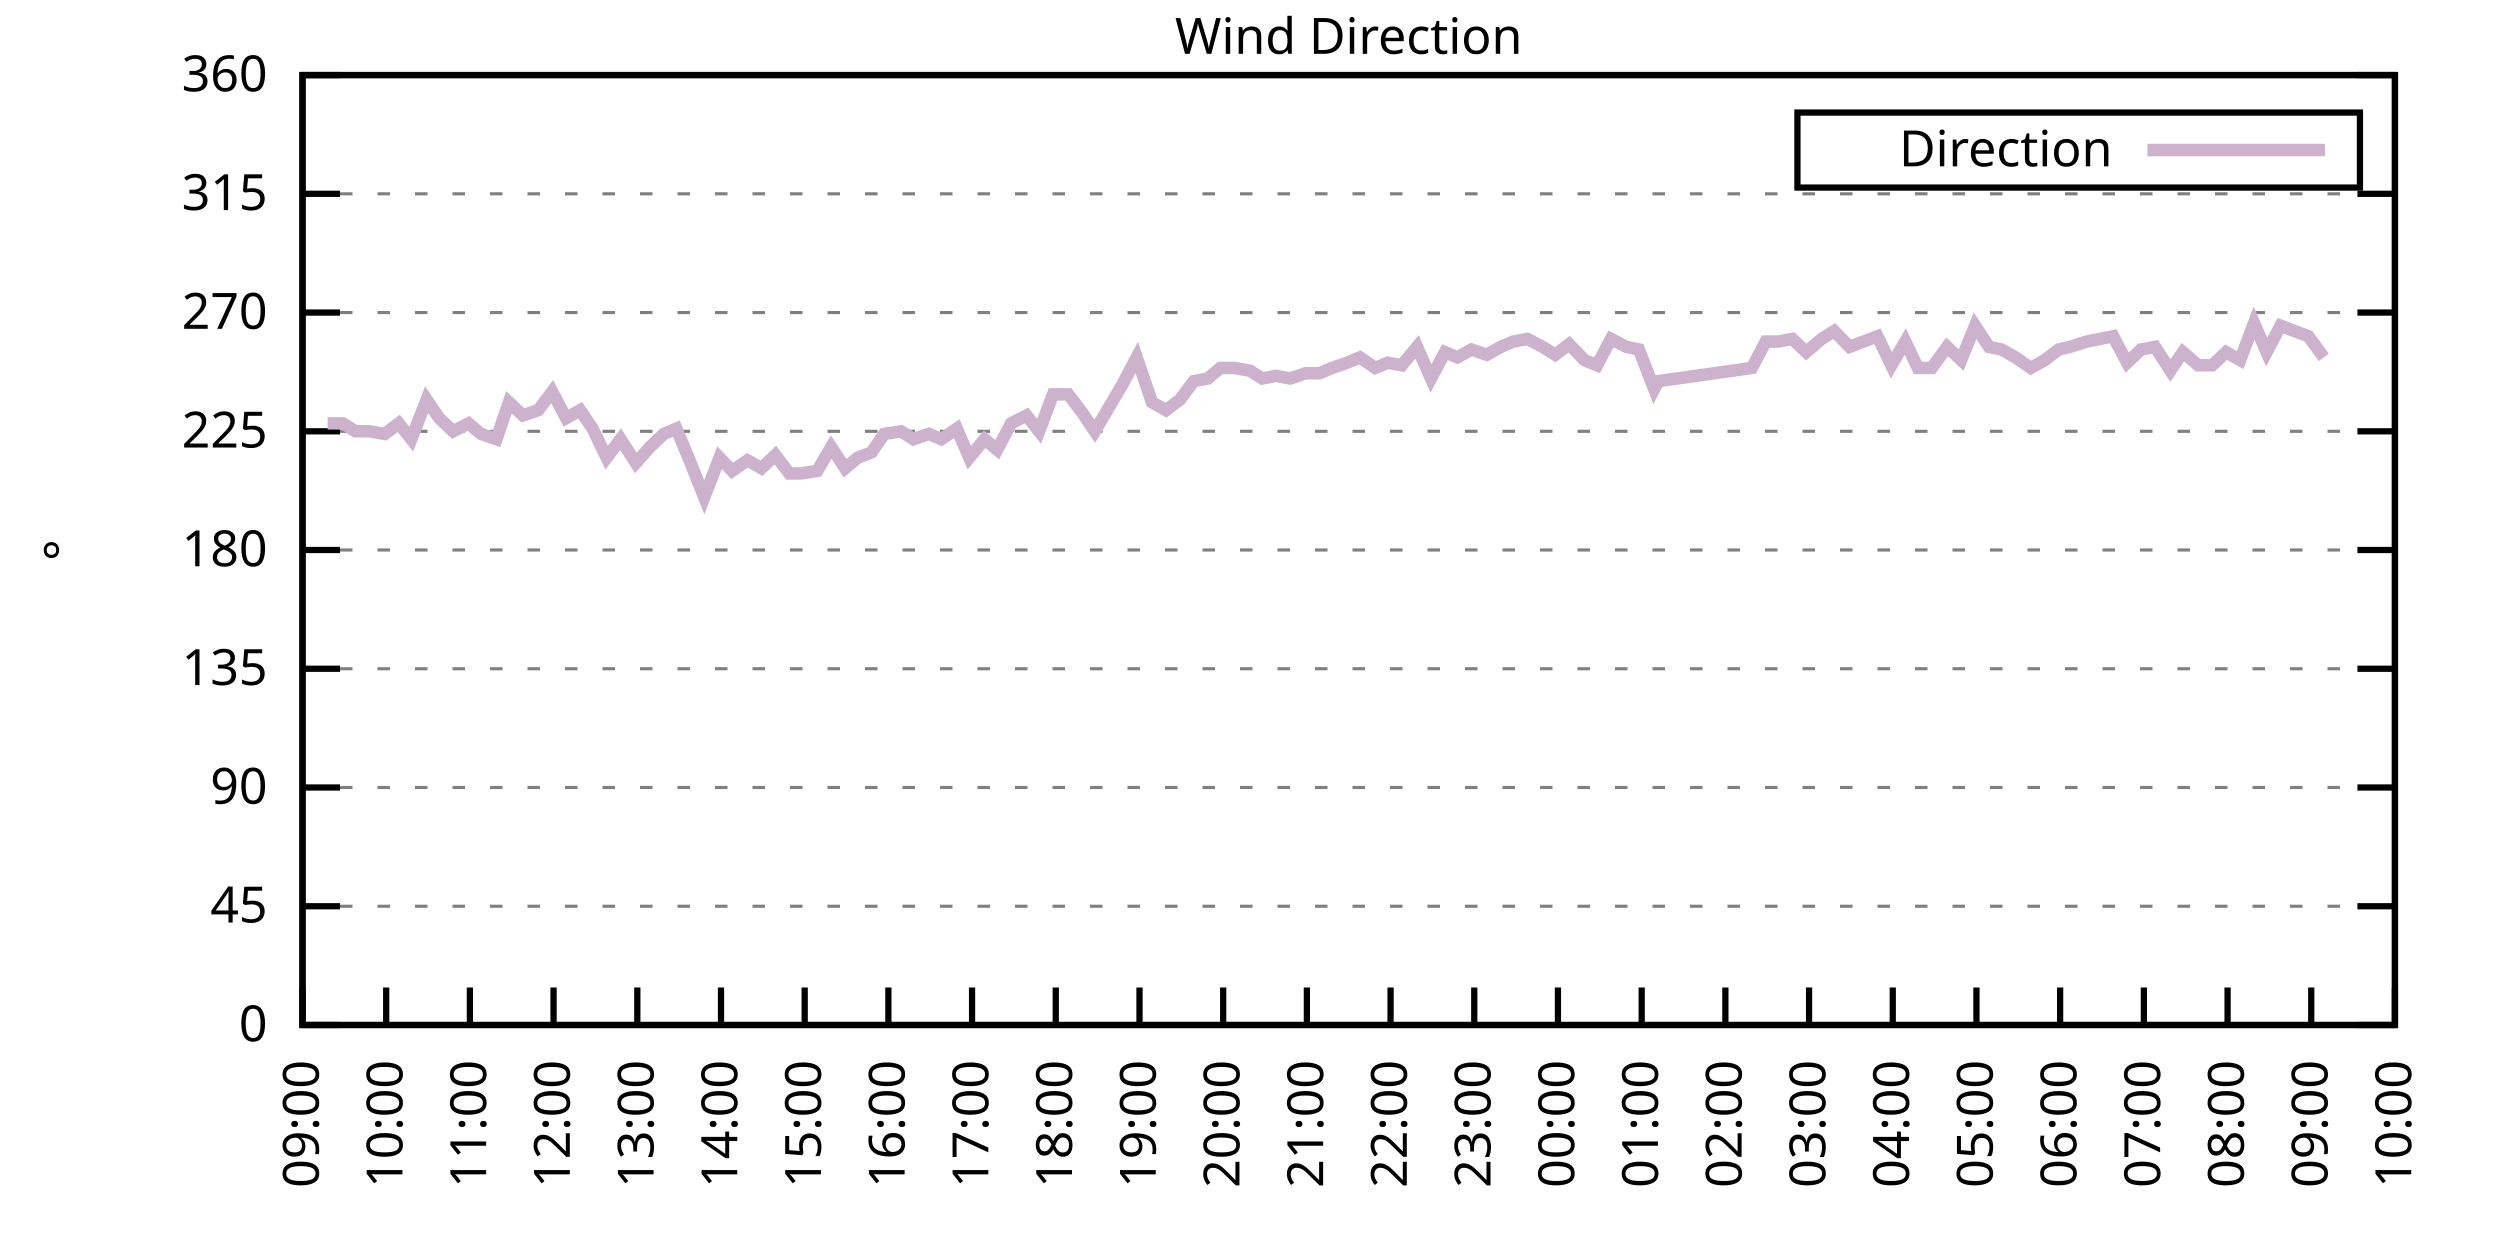
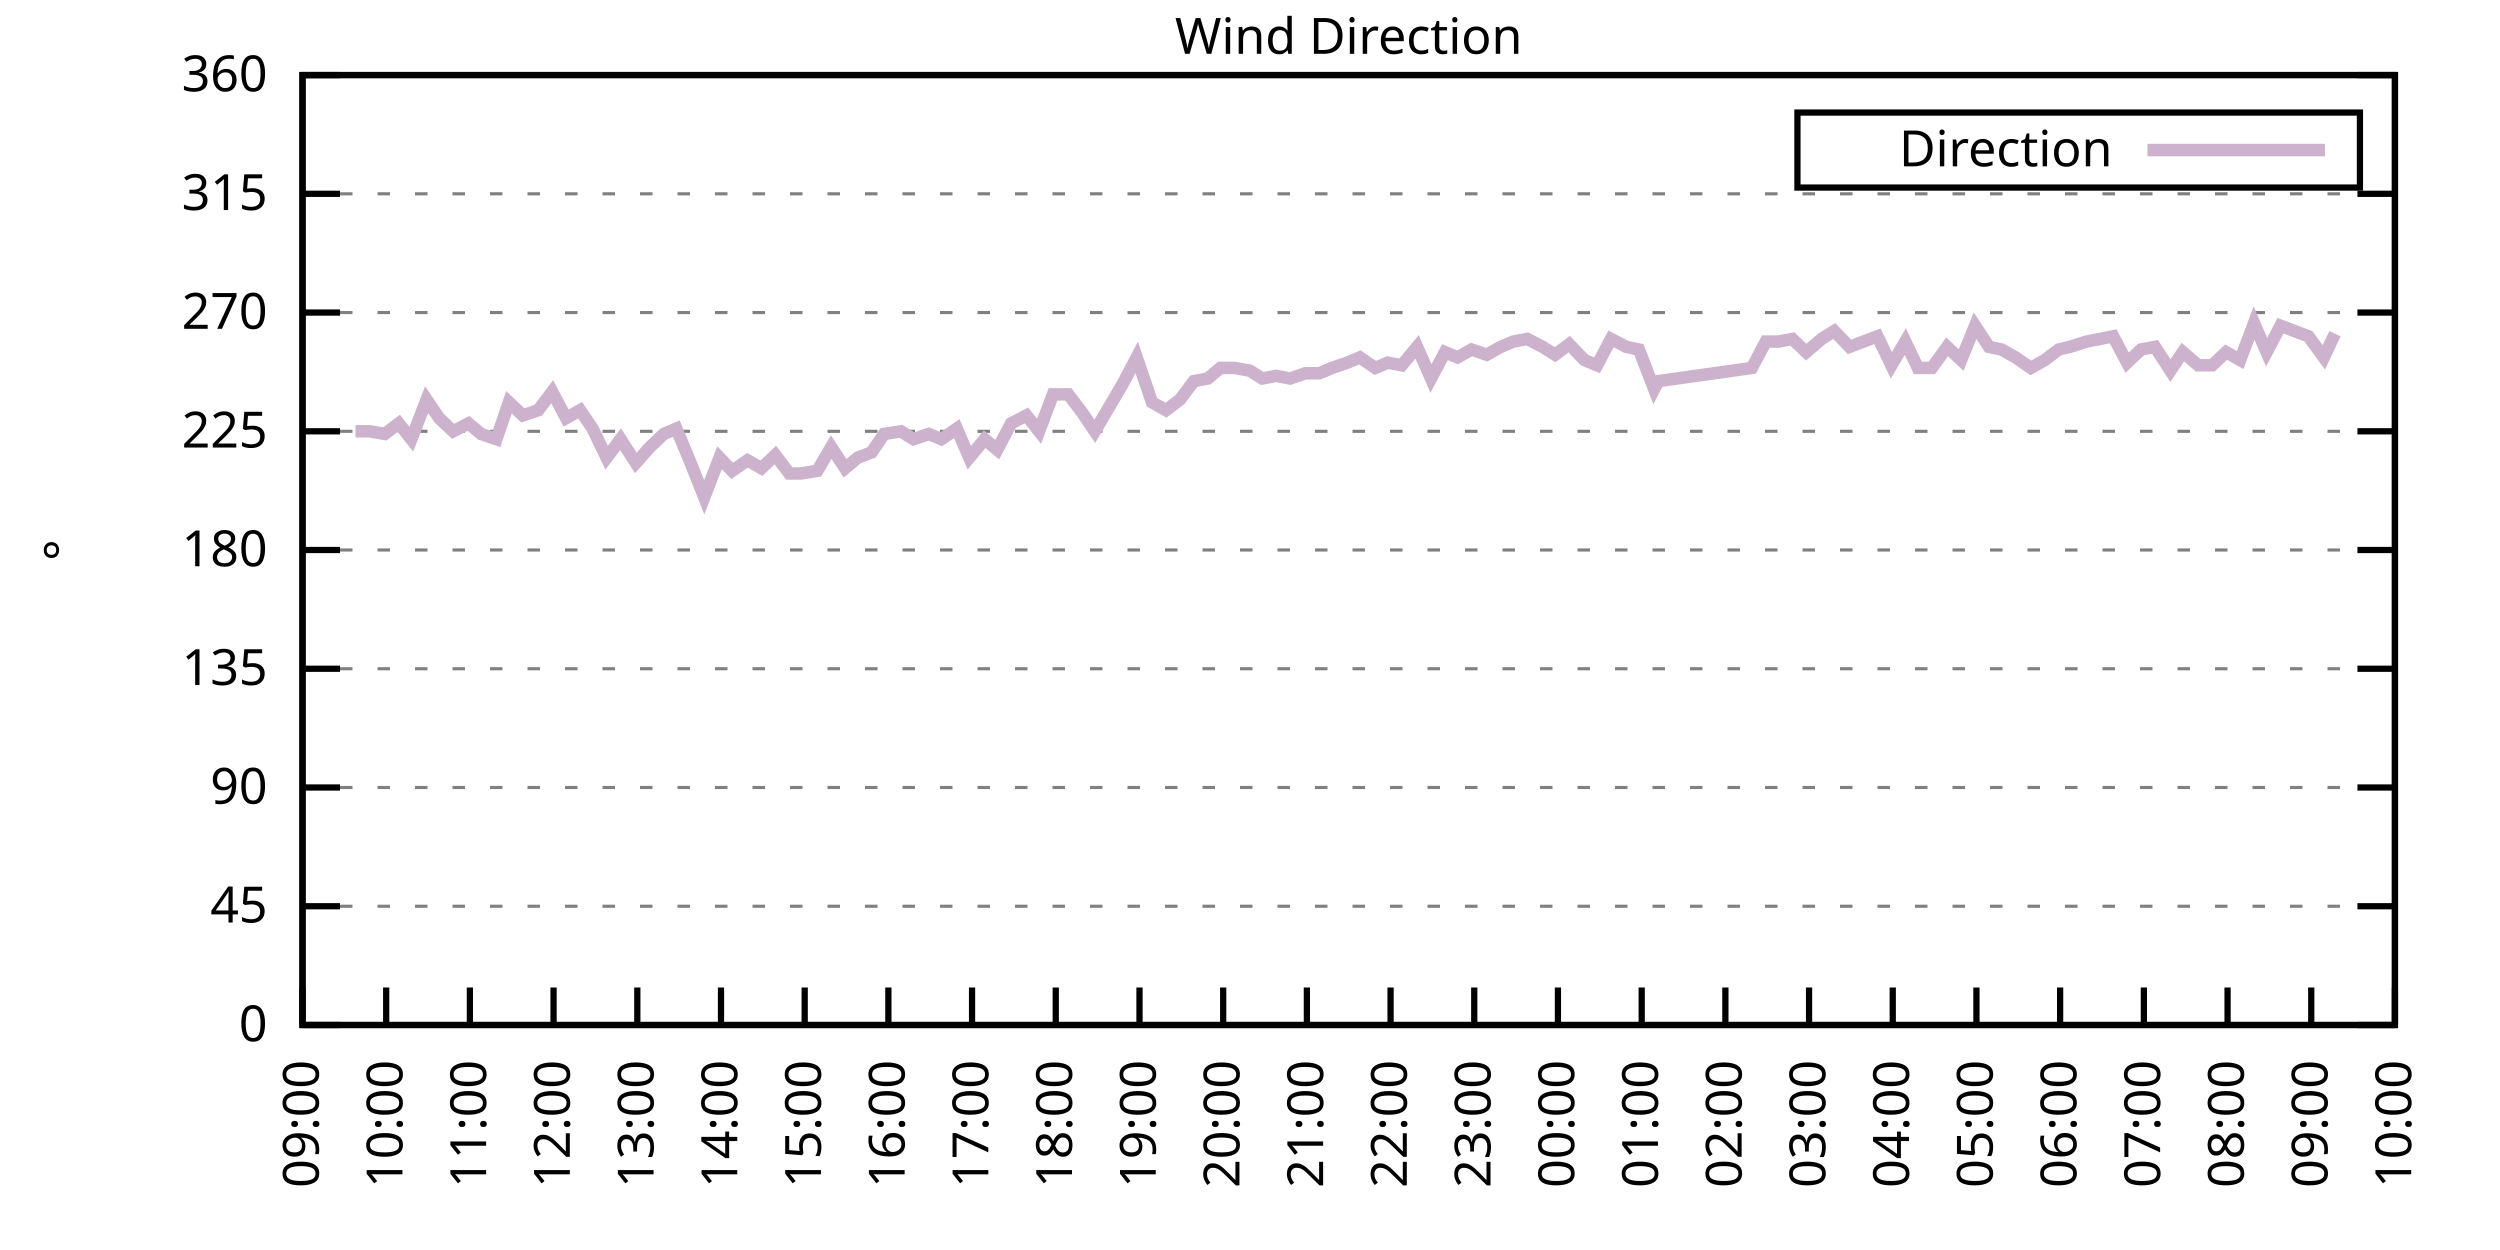
<svg xmlns="http://www.w3.org/2000/svg" xmlns:xlink="http://www.w3.org/1999/xlink" width="400" height="200" viewBox="0 0 400 200">
  <g id="gnuplot_canvas">
    <rect x="0" y="0" width="400" height="200" fill="none" />
    <defs>
      <circle id="gpDot" r="0.5" stroke-width="0.5" stroke="currentColor" />
      <path id="gpPt0" stroke-width="0.333" stroke="currentColor" d="M-1,0 h2 M0,-1 v2" />
      <path id="gpPt1" stroke-width="0.333" stroke="currentColor" d="M-1,-1 L1,1 M1,-1 L-1,1" />
      <path id="gpPt2" stroke-width="0.333" stroke="currentColor" d="M-1,0 L1,0 M0,-1 L0,1 M-1,-1 L1,1 M-1,1 L1,-1" />
      <rect id="gpPt3" stroke-width="0.333" stroke="currentColor" x="-1" y="-1" width="2" height="2" />
      <rect id="gpPt4" stroke-width="0.333" stroke="currentColor" fill="currentColor" x="-1" y="-1" width="2" height="2" />
      <circle id="gpPt5" stroke-width="0.333" stroke="currentColor" cx="0" cy="0" r="1" />
      <use xlink:href="#gpPt5" id="gpPt6" fill="currentColor" stroke="none" />
      <path id="gpPt7" stroke-width="0.333" stroke="currentColor" d="M0,-1.33 L-1.33,0.67 L1.33,0.67 z" />
      <use xlink:href="#gpPt7" id="gpPt8" fill="currentColor" stroke="none" />
      <use xlink:href="#gpPt7" id="gpPt9" stroke="currentColor" transform="rotate(180)" />
      <use xlink:href="#gpPt9" id="gpPt10" fill="currentColor" stroke="none" />
      <use xlink:href="#gpPt3" id="gpPt11" stroke="currentColor" transform="rotate(45)" />
      <use xlink:href="#gpPt11" id="gpPt12" fill="currentColor" stroke="none" />
      <path id="gpPt13" stroke-width="0.333" stroke="currentColor" d="M0,1.330 L1.265,0.411 L0.782,-1.067 L-0.782,-1.076 L-1.265,0.411 z" />
      <use xlink:href="#gpPt13" id="gpPt14" fill="currentColor" stroke="none" />
      <filter id="textbox" filterUnits="objectBoundingBox" x="0" y="0" height="1" width="1">
        <feFlood flood-color="white" flood-opacity="1" result="bgnd" />
        <feComposite in="SourceGraphic" in2="bgnd" operator="atop" />
      </filter>
      <filter id="greybox" filterUnits="objectBoundingBox" x="0" y="0" height="1" width="1">
        <feFlood flood-color="lightgrey" flood-opacity="1" result="grey" />
        <feComposite in="SourceGraphic" in2="grey" operator="atop" />
      </filter>
    </defs>
    <g fill="none" color="white" stroke="currentColor" stroke-width="1.00" stroke-linecap="butt" stroke-linejoin="miter">
</g>
    <g fill="none" color="black" stroke="currentColor" stroke-width="1.00" stroke-linecap="butt" stroke-linejoin="miter">
      <g stroke="none" shape-rendering="crispEdges">
        <polygon fill="rgb(255, 255, 255)" points="48.40,164.00 383.18,164.00 383.18,12.02 48.40,12.02 " />
      </g>
    </g>
    <g fill="none" color="black" stroke="currentColor" stroke-width="1.00" stroke-linecap="butt" stroke-linejoin="miter">
</g>
    <g fill="none" color="black" stroke="black" stroke-width="0.50" stroke-linecap="butt" stroke-linejoin="miter">
</g>
    <g fill="none" color="gray" stroke="currentColor" stroke-width="0.50" stroke-linecap="butt" stroke-linejoin="miter">
      <path stroke="gray" stroke-dasharray="2,4" class="gridline" d="M48.40,164.00 L383.19,164.00  " />
    </g>
    <g fill="none" color="gray" stroke="gray" stroke-width="1.00" stroke-linecap="butt" stroke-linejoin="miter">
</g>
    <g fill="none" color="black" stroke="currentColor" stroke-width="1.00" stroke-linecap="butt" stroke-linejoin="miter">
      <path stroke="black" d="M48.40,164.00 L54.40,164.00 M383.19,164.00 L377.19,164.00  " />
      <g transform="translate(42.80,166.60)" stroke="none" fill="black" font-family="Sans" font-size="8.00" text-anchor="end">
        <text>
          <tspan font-family="Sans"> 0</tspan>
        </text>
      </g>
    </g>
    <g fill="none" color="black" stroke="currentColor" stroke-width="1.00" stroke-linecap="butt" stroke-linejoin="miter">
</g>
    <g fill="none" color="black" stroke="black" stroke-width="0.50" stroke-linecap="butt" stroke-linejoin="miter">
</g>
    <g fill="none" color="gray" stroke="currentColor" stroke-width="0.50" stroke-linecap="butt" stroke-linejoin="miter">
      <path stroke="gray" stroke-dasharray="2,4" class="gridline" d="M48.40,145.00 L383.19,145.00  " />
    </g>
    <g fill="none" color="gray" stroke="gray" stroke-width="1.00" stroke-linecap="butt" stroke-linejoin="miter">
</g>
    <g fill="none" color="black" stroke="currentColor" stroke-width="1.00" stroke-linecap="butt" stroke-linejoin="miter">
      <path stroke="black" d="M48.40,145.00 L54.40,145.00 M383.19,145.00 L377.19,145.00  " />
      <g transform="translate(42.80,147.60)" stroke="none" fill="black" font-family="Sans" font-size="8.00" text-anchor="end">
        <text>
          <tspan font-family="Sans"> 45</tspan>
        </text>
      </g>
    </g>
    <g fill="none" color="black" stroke="currentColor" stroke-width="1.00" stroke-linecap="butt" stroke-linejoin="miter">
</g>
    <g fill="none" color="black" stroke="black" stroke-width="0.50" stroke-linecap="butt" stroke-linejoin="miter">
</g>
    <g fill="none" color="gray" stroke="currentColor" stroke-width="0.50" stroke-linecap="butt" stroke-linejoin="miter">
      <path stroke="gray" stroke-dasharray="2,4" class="gridline" d="M48.40,126.00 L383.19,126.00  " />
    </g>
    <g fill="none" color="gray" stroke="gray" stroke-width="1.00" stroke-linecap="butt" stroke-linejoin="miter">
</g>
    <g fill="none" color="black" stroke="currentColor" stroke-width="1.00" stroke-linecap="butt" stroke-linejoin="miter">
      <path stroke="black" d="M48.40,126.00 L54.40,126.00 M383.19,126.00 L377.19,126.00  " />
      <g transform="translate(42.80,128.60)" stroke="none" fill="black" font-family="Sans" font-size="8.00" text-anchor="end">
        <text>
          <tspan font-family="Sans"> 90</tspan>
        </text>
      </g>
    </g>
    <g fill="none" color="black" stroke="currentColor" stroke-width="1.00" stroke-linecap="butt" stroke-linejoin="miter">
</g>
    <g fill="none" color="black" stroke="black" stroke-width="0.50" stroke-linecap="butt" stroke-linejoin="miter">
</g>
    <g fill="none" color="gray" stroke="currentColor" stroke-width="0.50" stroke-linecap="butt" stroke-linejoin="miter">
      <path stroke="gray" stroke-dasharray="2,4" class="gridline" d="M48.40,107.00 L383.19,107.00  " />
    </g>
    <g fill="none" color="gray" stroke="gray" stroke-width="1.00" stroke-linecap="butt" stroke-linejoin="miter">
</g>
    <g fill="none" color="black" stroke="currentColor" stroke-width="1.00" stroke-linecap="butt" stroke-linejoin="miter">
      <path stroke="black" d="M48.40,107.00 L54.40,107.00 M383.19,107.00 L377.19,107.00  " />
      <g transform="translate(42.80,109.60)" stroke="none" fill="black" font-family="Sans" font-size="8.00" text-anchor="end">
        <text>
          <tspan font-family="Sans"> 135</tspan>
        </text>
      </g>
    </g>
    <g fill="none" color="black" stroke="currentColor" stroke-width="1.00" stroke-linecap="butt" stroke-linejoin="miter">
</g>
    <g fill="none" color="black" stroke="black" stroke-width="0.50" stroke-linecap="butt" stroke-linejoin="miter">
</g>
    <g fill="none" color="gray" stroke="currentColor" stroke-width="0.50" stroke-linecap="butt" stroke-linejoin="miter">
      <path stroke="gray" stroke-dasharray="2,4" class="gridline" d="M48.40,88.00 L383.19,88.00  " />
    </g>
    <g fill="none" color="gray" stroke="gray" stroke-width="1.00" stroke-linecap="butt" stroke-linejoin="miter">
</g>
    <g fill="none" color="black" stroke="currentColor" stroke-width="1.00" stroke-linecap="butt" stroke-linejoin="miter">
      <path stroke="black" d="M48.40,88.00 L54.40,88.00 M383.19,88.00 L377.19,88.00  " />
      <g transform="translate(42.80,90.60)" stroke="none" fill="black" font-family="Sans" font-size="8.00" text-anchor="end">
        <text>
          <tspan font-family="Sans"> 180</tspan>
        </text>
      </g>
    </g>
    <g fill="none" color="black" stroke="currentColor" stroke-width="1.00" stroke-linecap="butt" stroke-linejoin="miter">
</g>
    <g fill="none" color="black" stroke="black" stroke-width="0.50" stroke-linecap="butt" stroke-linejoin="miter">
</g>
    <g fill="none" color="gray" stroke="currentColor" stroke-width="0.50" stroke-linecap="butt" stroke-linejoin="miter">
      <path stroke="gray" stroke-dasharray="2,4" class="gridline" d="M48.40,69.01 L383.19,69.01  " />
    </g>
    <g fill="none" color="gray" stroke="gray" stroke-width="1.00" stroke-linecap="butt" stroke-linejoin="miter">
</g>
    <g fill="none" color="black" stroke="currentColor" stroke-width="1.00" stroke-linecap="butt" stroke-linejoin="miter">
      <path stroke="black" d="M48.40,69.01 L54.40,69.01 M383.19,69.01 L377.19,69.01  " />
      <g transform="translate(42.80,71.61)" stroke="none" fill="black" font-family="Sans" font-size="8.00" text-anchor="end">
        <text>
          <tspan font-family="Sans"> 225</tspan>
        </text>
      </g>
    </g>
    <g fill="none" color="black" stroke="currentColor" stroke-width="1.00" stroke-linecap="butt" stroke-linejoin="miter">
</g>
    <g fill="none" color="black" stroke="black" stroke-width="0.50" stroke-linecap="butt" stroke-linejoin="miter">
</g>
    <g fill="none" color="gray" stroke="currentColor" stroke-width="0.50" stroke-linecap="butt" stroke-linejoin="miter">
      <path stroke="gray" stroke-dasharray="2,4" class="gridline" d="M48.40,50.01 L383.19,50.01  " />
    </g>
    <g fill="none" color="gray" stroke="gray" stroke-width="1.00" stroke-linecap="butt" stroke-linejoin="miter">
</g>
    <g fill="none" color="black" stroke="currentColor" stroke-width="1.00" stroke-linecap="butt" stroke-linejoin="miter">
      <path stroke="black" d="M48.40,50.01 L54.40,50.01 M383.19,50.01 L377.19,50.01  " />
      <g transform="translate(42.80,52.61)" stroke="none" fill="black" font-family="Sans" font-size="8.00" text-anchor="end">
        <text>
          <tspan font-family="Sans"> 270</tspan>
        </text>
      </g>
    </g>
    <g fill="none" color="black" stroke="currentColor" stroke-width="1.00" stroke-linecap="butt" stroke-linejoin="miter">
</g>
    <g fill="none" color="black" stroke="black" stroke-width="0.50" stroke-linecap="butt" stroke-linejoin="miter">
</g>
    <g fill="none" color="gray" stroke="currentColor" stroke-width="0.50" stroke-linecap="butt" stroke-linejoin="miter">
      <path stroke="gray" stroke-dasharray="2,4" class="gridline" d="M48.40,31.01 L383.19,31.01  " />
    </g>
    <g fill="none" color="gray" stroke="gray" stroke-width="1.00" stroke-linecap="butt" stroke-linejoin="miter">
</g>
    <g fill="none" color="black" stroke="currentColor" stroke-width="1.00" stroke-linecap="butt" stroke-linejoin="miter">
      <path stroke="black" d="M48.40,31.01 L54.40,31.01 M383.19,31.01 L377.19,31.01  " />
      <g transform="translate(42.80,33.61)" stroke="none" fill="black" font-family="Sans" font-size="8.00" text-anchor="end">
        <text>
          <tspan font-family="Sans"> 315</tspan>
        </text>
      </g>
    </g>
    <g fill="none" color="black" stroke="currentColor" stroke-width="1.00" stroke-linecap="butt" stroke-linejoin="miter">
</g>
    <g fill="none" color="black" stroke="black" stroke-width="0.50" stroke-linecap="butt" stroke-linejoin="miter">
</g>
    <g fill="none" color="gray" stroke="currentColor" stroke-width="0.50" stroke-linecap="butt" stroke-linejoin="miter">
      <path stroke="gray" stroke-dasharray="2,4" class="gridline" d="M48.40,12.01 L383.19,12.01  " />
    </g>
    <g fill="none" color="gray" stroke="gray" stroke-width="1.00" stroke-linecap="butt" stroke-linejoin="miter">
</g>
    <g fill="none" color="black" stroke="currentColor" stroke-width="1.00" stroke-linecap="butt" stroke-linejoin="miter">
      <path stroke="black" d="M48.40,12.01 L54.40,12.01 M383.19,12.01 L377.19,12.01  " />
      <g transform="translate(42.80,14.61)" stroke="none" fill="black" font-family="Sans" font-size="8.00" text-anchor="end">
        <text>
          <tspan font-family="Sans"> 360</tspan>
        </text>
      </g>
    </g>
    <g fill="none" color="black" stroke="currentColor" stroke-width="1.00" stroke-linecap="butt" stroke-linejoin="miter">
      <path stroke="black" d="M48.40,164.00 L48.40,158.00  " />
      <g transform="translate(51.00,169.60) rotate(270.00)" stroke="none" fill="black" font-family="Sans" font-size="8.00" text-anchor="end">
        <text>
          <tspan font-family="Sans">09:00</tspan>
        </text>
      </g>
    </g>
    <g fill="none" color="black" stroke="currentColor" stroke-width="1.00" stroke-linecap="butt" stroke-linejoin="miter">
      <path stroke="black" d="M61.79,164.00 L61.79,158.00  " />
      <g transform="translate(64.39,169.60) rotate(270.00)" stroke="none" fill="black" font-family="Sans" font-size="8.00" text-anchor="end">
        <text>
          <tspan font-family="Sans">10:00</tspan>
        </text>
      </g>
    </g>
    <g fill="none" color="black" stroke="currentColor" stroke-width="1.00" stroke-linecap="butt" stroke-linejoin="miter">
      <path stroke="black" d="M75.18,164.00 L75.18,158.00  " />
      <g transform="translate(77.78,169.60) rotate(270.00)" stroke="none" fill="black" font-family="Sans" font-size="8.00" text-anchor="end">
        <text>
          <tspan font-family="Sans">11:00</tspan>
        </text>
      </g>
    </g>
    <g fill="none" color="black" stroke="currentColor" stroke-width="1.00" stroke-linecap="butt" stroke-linejoin="miter">
      <path stroke="black" d="M88.57,164.00 L88.57,158.00  " />
      <g transform="translate(91.17,169.60) rotate(270.00)" stroke="none" fill="black" font-family="Sans" font-size="8.00" text-anchor="end">
        <text>
          <tspan font-family="Sans">12:00</tspan>
        </text>
      </g>
    </g>
    <g fill="none" color="black" stroke="currentColor" stroke-width="1.00" stroke-linecap="butt" stroke-linejoin="miter">
      <path stroke="black" d="M101.97,164.00 L101.97,158.00  " />
      <g transform="translate(104.57,169.60) rotate(270.00)" stroke="none" fill="black" font-family="Sans" font-size="8.00" text-anchor="end">
        <text>
          <tspan font-family="Sans">13:00</tspan>
        </text>
      </g>
    </g>
    <g fill="none" color="black" stroke="currentColor" stroke-width="1.00" stroke-linecap="butt" stroke-linejoin="miter">
      <path stroke="black" d="M115.36,164.00 L115.36,158.00  " />
      <g transform="translate(117.96,169.60) rotate(270.00)" stroke="none" fill="black" font-family="Sans" font-size="8.00" text-anchor="end">
        <text>
          <tspan font-family="Sans">14:00</tspan>
        </text>
      </g>
    </g>
    <g fill="none" color="black" stroke="currentColor" stroke-width="1.00" stroke-linecap="butt" stroke-linejoin="miter">
      <path stroke="black" d="M128.75,164.00 L128.75,158.00  " />
      <g transform="translate(131.35,169.60) rotate(270.00)" stroke="none" fill="black" font-family="Sans" font-size="8.00" text-anchor="end">
        <text>
          <tspan font-family="Sans">15:00</tspan>
        </text>
      </g>
    </g>
    <g fill="none" color="black" stroke="currentColor" stroke-width="1.00" stroke-linecap="butt" stroke-linejoin="miter">
      <path stroke="black" d="M142.14,164.00 L142.14,158.00  " />
      <g transform="translate(144.74,169.60) rotate(270.00)" stroke="none" fill="black" font-family="Sans" font-size="8.00" text-anchor="end">
        <text>
          <tspan font-family="Sans">16:00</tspan>
        </text>
      </g>
    </g>
    <g fill="none" color="black" stroke="currentColor" stroke-width="1.00" stroke-linecap="butt" stroke-linejoin="miter">
      <path stroke="black" d="M155.53,164.00 L155.53,158.00  " />
      <g transform="translate(158.13,169.60) rotate(270.00)" stroke="none" fill="black" font-family="Sans" font-size="8.00" text-anchor="end">
        <text>
          <tspan font-family="Sans">17:00</tspan>
        </text>
      </g>
    </g>
    <g fill="none" color="black" stroke="currentColor" stroke-width="1.00" stroke-linecap="butt" stroke-linejoin="miter">
      <path stroke="black" d="M168.92,164.00 L168.92,158.00  " />
      <g transform="translate(171.52,169.60) rotate(270.00)" stroke="none" fill="black" font-family="Sans" font-size="8.00" text-anchor="end">
        <text>
          <tspan font-family="Sans">18:00</tspan>
        </text>
      </g>
    </g>
    <g fill="none" color="black" stroke="currentColor" stroke-width="1.00" stroke-linecap="butt" stroke-linejoin="miter">
      <path stroke="black" d="M182.32,164.00 L182.32,158.00  " />
      <g transform="translate(184.92,169.60) rotate(270.00)" stroke="none" fill="black" font-family="Sans" font-size="8.00" text-anchor="end">
        <text>
          <tspan font-family="Sans">19:00</tspan>
        </text>
      </g>
    </g>
    <g fill="none" color="black" stroke="currentColor" stroke-width="1.00" stroke-linecap="butt" stroke-linejoin="miter">
      <path stroke="black" d="M195.71,164.00 L195.71,158.00  " />
      <g transform="translate(198.31,169.60) rotate(270.00)" stroke="none" fill="black" font-family="Sans" font-size="8.00" text-anchor="end">
        <text>
          <tspan font-family="Sans">20:00</tspan>
        </text>
      </g>
    </g>
    <g fill="none" color="black" stroke="currentColor" stroke-width="1.00" stroke-linecap="butt" stroke-linejoin="miter">
      <path stroke="black" d="M209.10,164.00 L209.10,158.00  " />
      <g transform="translate(211.70,169.60) rotate(270.00)" stroke="none" fill="black" font-family="Sans" font-size="8.00" text-anchor="end">
        <text>
          <tspan font-family="Sans">21:00</tspan>
        </text>
      </g>
    </g>
    <g fill="none" color="black" stroke="currentColor" stroke-width="1.00" stroke-linecap="butt" stroke-linejoin="miter">
      <path stroke="black" d="M222.49,164.00 L222.49,158.00  " />
      <g transform="translate(225.09,169.60) rotate(270.00)" stroke="none" fill="black" font-family="Sans" font-size="8.00" text-anchor="end">
        <text>
          <tspan font-family="Sans">22:00</tspan>
        </text>
      </g>
    </g>
    <g fill="none" color="black" stroke="currentColor" stroke-width="1.00" stroke-linecap="butt" stroke-linejoin="miter">
      <path stroke="black" d="M235.88,164.00 L235.88,158.00  " />
      <g transform="translate(238.48,169.60) rotate(270.00)" stroke="none" fill="black" font-family="Sans" font-size="8.00" text-anchor="end">
        <text>
          <tspan font-family="Sans">23:00</tspan>
        </text>
      </g>
    </g>
    <g fill="none" color="black" stroke="currentColor" stroke-width="1.00" stroke-linecap="butt" stroke-linejoin="miter">
      <path stroke="black" d="M249.27,164.00 L249.27,158.00  " />
      <g transform="translate(251.87,169.60) rotate(270.00)" stroke="none" fill="black" font-family="Sans" font-size="8.00" text-anchor="end">
        <text>
          <tspan font-family="Sans">00:00</tspan>
        </text>
      </g>
    </g>
    <g fill="none" color="black" stroke="currentColor" stroke-width="1.00" stroke-linecap="butt" stroke-linejoin="miter">
      <path stroke="black" d="M262.67,164.00 L262.67,158.00  " />
      <g transform="translate(265.27,169.60) rotate(270.00)" stroke="none" fill="black" font-family="Sans" font-size="8.00" text-anchor="end">
        <text>
          <tspan font-family="Sans">01:00</tspan>
        </text>
      </g>
    </g>
    <g fill="none" color="black" stroke="currentColor" stroke-width="1.00" stroke-linecap="butt" stroke-linejoin="miter">
      <path stroke="black" d="M276.06,164.00 L276.06,158.00  " />
      <g transform="translate(278.66,169.60) rotate(270.00)" stroke="none" fill="black" font-family="Sans" font-size="8.00" text-anchor="end">
        <text>
          <tspan font-family="Sans">02:00</tspan>
        </text>
      </g>
    </g>
    <g fill="none" color="black" stroke="currentColor" stroke-width="1.00" stroke-linecap="butt" stroke-linejoin="miter">
      <path stroke="black" d="M289.45,164.00 L289.45,158.00  " />
      <g transform="translate(292.05,169.60) rotate(270.00)" stroke="none" fill="black" font-family="Sans" font-size="8.00" text-anchor="end">
        <text>
          <tspan font-family="Sans">03:00</tspan>
        </text>
      </g>
    </g>
    <g fill="none" color="black" stroke="currentColor" stroke-width="1.00" stroke-linecap="butt" stroke-linejoin="miter">
      <path stroke="black" d="M302.84,164.00 L302.84,158.00  " />
      <g transform="translate(305.44,169.60) rotate(270.00)" stroke="none" fill="black" font-family="Sans" font-size="8.00" text-anchor="end">
        <text>
          <tspan font-family="Sans">04:00</tspan>
        </text>
      </g>
    </g>
    <g fill="none" color="black" stroke="currentColor" stroke-width="1.00" stroke-linecap="butt" stroke-linejoin="miter">
      <path stroke="black" d="M316.23,164.00 L316.23,158.00  " />
      <g transform="translate(318.83,169.60) rotate(270.00)" stroke="none" fill="black" font-family="Sans" font-size="8.00" text-anchor="end">
        <text>
          <tspan font-family="Sans">05:00</tspan>
        </text>
      </g>
    </g>
    <g fill="none" color="black" stroke="currentColor" stroke-width="1.00" stroke-linecap="butt" stroke-linejoin="miter">
      <path stroke="black" d="M329.62,164.00 L329.62,158.00  " />
      <g transform="translate(332.22,169.60) rotate(270.00)" stroke="none" fill="black" font-family="Sans" font-size="8.00" text-anchor="end">
        <text>
          <tspan font-family="Sans">06:00</tspan>
        </text>
      </g>
    </g>
    <g fill="none" color="black" stroke="currentColor" stroke-width="1.00" stroke-linecap="butt" stroke-linejoin="miter">
      <path stroke="black" d="M343.02,164.00 L343.02,158.00  " />
      <g transform="translate(345.62,169.60) rotate(270.00)" stroke="none" fill="black" font-family="Sans" font-size="8.00" text-anchor="end">
        <text>
          <tspan font-family="Sans">07:00</tspan>
        </text>
      </g>
    </g>
    <g fill="none" color="black" stroke="currentColor" stroke-width="1.00" stroke-linecap="butt" stroke-linejoin="miter">
      <path stroke="black" d="M356.41,164.00 L356.41,158.00  " />
      <g transform="translate(359.01,169.60) rotate(270.00)" stroke="none" fill="black" font-family="Sans" font-size="8.00" text-anchor="end">
        <text>
          <tspan font-family="Sans">08:00</tspan>
        </text>
      </g>
    </g>
    <g fill="none" color="black" stroke="currentColor" stroke-width="1.00" stroke-linecap="butt" stroke-linejoin="miter">
      <path stroke="black" d="M369.80,164.00 L369.80,158.00  " />
      <g transform="translate(372.40,169.60) rotate(270.00)" stroke="none" fill="black" font-family="Sans" font-size="8.00" text-anchor="end">
        <text>
          <tspan font-family="Sans">09:00</tspan>
        </text>
      </g>
    </g>
    <g fill="none" color="black" stroke="currentColor" stroke-width="1.00" stroke-linecap="butt" stroke-linejoin="miter">
      <path stroke="black" d="M383.19,164.00 L383.19,158.00  " />
      <g transform="translate(385.79,169.60) rotate(270.00)" stroke="none" fill="black" font-family="Sans" font-size="8.00" text-anchor="end">
        <text>
          <tspan font-family="Sans">10:00</tspan>
        </text>
      </g>
    </g>
    <g fill="none" color="black" stroke="currentColor" stroke-width="1.00" stroke-linecap="butt" stroke-linejoin="miter">
</g>
    <g fill="none" color="black" stroke="currentColor" stroke-width="1.00" stroke-linecap="butt" stroke-linejoin="miter">
      <path stroke="black" d="M48.40,12.01 L48.40,164.00 L383.19,164.00 L383.19,12.01 L48.40,12.01 Z  " />
    </g>
    <g fill="none" color="black" stroke="currentColor" stroke-width="1.00" stroke-linecap="butt" stroke-linejoin="miter">
</g>
    <g fill="none" color="black" stroke="currentColor" stroke-width="1.00" stroke-linecap="butt" stroke-linejoin="miter">
      <path stroke="black" d="M287.59,30.01 L287.59,18.01 L377.59,18.01 L377.59,30.01 L287.59,30.01 Z  " />
    </g>
    <g id="Wind_direction_plot_1">
      <g fill="none" color="white" stroke="black" stroke-width="2.00" stroke-linecap="butt" stroke-linejoin="miter">
</g>
      <g fill="none" color="black" stroke="currentColor" stroke-width="2.00" stroke-linecap="butt" stroke-linejoin="miter">
        <g transform="translate(337.99,26.61)" stroke="none" fill="black" font-family="Sans" font-size="8.00" text-anchor="end">
          <text>
            <tspan font-family="Sans">Direction</tspan>
          </text>
        </g>
      </g>
      <g fill="none" color="black" stroke="currentColor" stroke-width="2.00" stroke-linecap="butt" stroke-linejoin="miter">
-         <path stroke="rgb(204, 178, 204)" d="M343.59,24.01 L371.99,24.01 M52.42,67.74 L54.87,67.74 L56.88,69.01 L59.11,69.01 L61.57,69.43 L63.80,67.74   L65.81,70.27 L68.26,63.94 L70.27,66.90 L72.50,69.01 L74.96,67.74 L76.97,69.43 L79.42,70.27 L81.43,64.36   L83.66,66.47 L86.12,65.63 L88.35,62.67 L90.58,66.90 L92.82,65.63 L94.82,68.58 L97.06,73.23 L99.29,70.27   L101.74,74.07 L103.98,71.54 L106.21,69.43 L108.22,68.58 L110.67,74.49 L112.68,79.56 L115.13,73.23 L117.14,75.34   L119.60,73.65 L121.83,74.92 L124.06,72.81 L126.29,75.76 L128.08,75.76 L130.76,75.34 L132.99,71.54 L135.22,74.92   L137.23,73.23 L139.46,72.38 L141.47,69.43 L144.15,69.01 L146.16,70.27 L148.61,69.43 L150.62,70.27 L153.08,68.58   L155.09,73.23 L157.54,70.27 L159.55,71.96 L161.78,67.74 L164.24,66.47 L166.25,69.01 L168.48,63.10 L170.93,63.10   L173.17,66.05 L175.17,69.01 L177.41,65.21 L179.64,61.41 L181.87,57.18 L184.32,64.36 L186.56,65.63 L188.79,63.94   L191.02,60.98 L193.25,60.56 L195.26,58.87 L197.49,58.87 L199.95,59.30 L201.96,60.56 L204.19,60.14 L206.42,60.56   L208.88,59.72 L211.11,59.72 L213.12,58.87 L215.57,58.03 L217.58,57.18 L220.04,58.87 L222.04,58.03 L224.28,58.45   L226.73,55.50 L228.96,60.56 L231.20,56.34 L233.20,57.18 L235.44,55.92 L237.89,56.76 L240.12,55.50 L242.13,54.65   L244.36,54.23 L246.82,55.50 L248.83,56.76 L251.06,55.07 L253.51,57.61 L255.52,58.45 L257.76,54.23 L260.21,55.50   L262.22,55.92 L264.67,62.25 L265.34,60.98 L280.30,58.87 L282.53,54.65 L284.54,54.65 L286.77,54.23 L289.00,56.34   L291.46,54.23 L293.47,52.96 L295.92,55.50 L298.15,54.65 L300.39,53.81 L302.62,58.45 L304.85,54.65 L306.86,58.87   L309.09,58.87 L311.54,55.50 L313.78,57.61 L316.01,52.12 L318.24,55.50 L320.25,55.92 L322.48,57.18 L324.94,58.87   L327.17,57.61 L329.40,55.92 L331.19,55.50 L333.86,54.65 L338.10,53.81 L340.34,58.03 L342.57,55.92 L344.80,55.50   L347.26,59.30 L349.26,56.34 L351.72,58.45 L353.95,58.45 L356.18,56.34 L358.42,57.61 L360.65,51.70 L362.66,56.34   L364.89,52.12 L369.35,53.81 L371.81,57.18  " />
+         <path stroke="rgb(204, 178, 204)" d="M343.59,24.01 L371.99,24.01 M56.88,69.01 L59.11,69.01 L61.57,69.43 L63.80,67.74 L65.81,70.27 L68.26,63.94   L70.27,66.90 L72.50,69.01 L74.96,67.74 L76.97,69.43 L79.42,70.27 L81.43,64.36 L83.66,66.47 L86.12,65.63   L88.35,62.67 L90.58,66.90 L92.82,65.63 L94.82,68.58 L97.06,73.23 L99.29,70.27 L101.74,74.07 L103.98,71.54   L106.21,69.43 L108.22,68.58 L110.67,74.49 L112.68,79.56 L115.13,73.23 L117.14,75.34 L119.60,73.65 L121.83,74.92   L124.06,72.81 L126.29,75.76 L128.08,75.76 L130.76,75.34 L132.99,71.54 L135.22,74.92 L137.23,73.23 L139.46,72.38   L141.47,69.43 L144.15,69.01 L146.16,70.27 L148.61,69.43 L150.62,70.27 L153.08,68.58 L155.09,73.23 L157.54,70.27   L159.55,71.96 L161.78,67.74 L164.24,66.47 L166.25,69.01 L168.48,63.10 L170.93,63.10 L173.17,66.05 L175.17,69.01   L177.41,65.21 L179.64,61.41 L181.87,57.18 L184.32,64.36 L186.56,65.63 L188.79,63.94 L191.02,60.98 L193.25,60.56   L195.26,58.87 L197.49,58.87 L199.95,59.30 L201.96,60.56 L204.19,60.14 L206.42,60.56 L208.88,59.72 L211.11,59.72   L213.12,58.87 L215.57,58.03 L217.58,57.18 L220.04,58.87 L222.04,58.03 L224.28,58.45 L226.73,55.50 L228.96,60.56   L231.20,56.34 L233.20,57.18 L235.44,55.92 L237.89,56.76 L240.12,55.50 L242.13,54.65 L244.36,54.23 L246.82,55.50   L248.83,56.76 L251.06,55.07 L253.51,57.61 L255.52,58.45 L257.76,54.23 L260.21,55.50 L262.22,55.92 L264.67,62.25   L265.34,60.98 L280.30,58.87 L282.53,54.65 L284.54,54.65 L286.77,54.23 L289.00,56.34 L291.46,54.23 L293.47,52.96   L295.92,55.50 L298.15,54.65 L300.39,53.81 L302.62,58.45 L304.85,54.65 L306.86,58.87 L309.09,58.87 L311.54,55.50   L313.78,57.61 L316.01,52.12 L318.24,55.50 L320.25,55.92 L322.48,57.18 L324.94,58.87 L327.17,57.61 L329.40,55.92   L331.19,55.50 L333.86,54.65 L338.10,53.81 L340.34,58.03 L342.57,55.92 L344.80,55.50 L347.26,59.30 L349.26,56.34   L351.72,58.45 L353.95,58.45 L356.18,56.34 L358.42,57.61 L360.65,51.70 L362.66,56.34 L364.89,52.12 L369.35,53.81   L371.81,57.18 L373.59,53.39  " />
      </g>
    </g>
    <g fill="none" color="black" stroke="currentColor" stroke-width="2.00" stroke-linecap="butt" stroke-linejoin="miter">
</g>
    <g fill="none" color="black" stroke="black" stroke-width="1.00" stroke-linecap="butt" stroke-linejoin="miter">
</g>
    <g fill="none" color="black" stroke="currentColor" stroke-width="1.00" stroke-linecap="butt" stroke-linejoin="miter">
      <path stroke="black" d="M48.40,12.01 L48.40,164.00 L383.19,164.00 L383.19,12.01 L48.40,12.01 Z  " />
      <g transform="translate(12.80,88.01) rotate(270.00)" stroke="none" fill="black" font-family="Sans" font-size="8.00" text-anchor="middle">
        <text>
          <tspan font-family="Sans">°</tspan>
        </text>
      </g>
    </g>
    <g fill="none" color="black" stroke="currentColor" stroke-width="1.00" stroke-linecap="butt" stroke-linejoin="miter">
</g>
    <g fill="none" color="black" stroke="currentColor" stroke-width="1.00" stroke-linecap="butt" stroke-linejoin="miter">
      <g transform="translate(215.79,8.61)" stroke="none" fill="black" font-family="Sans" font-size="8.00" text-anchor="middle">
        <text>
          <tspan font-family="Sans">Wind Direction</tspan>
        </text>
      </g>
    </g>
    <g fill="none" color="black" stroke="currentColor" stroke-width="1.00" stroke-linecap="butt" stroke-linejoin="miter">
</g>
  </g>
</svg>
